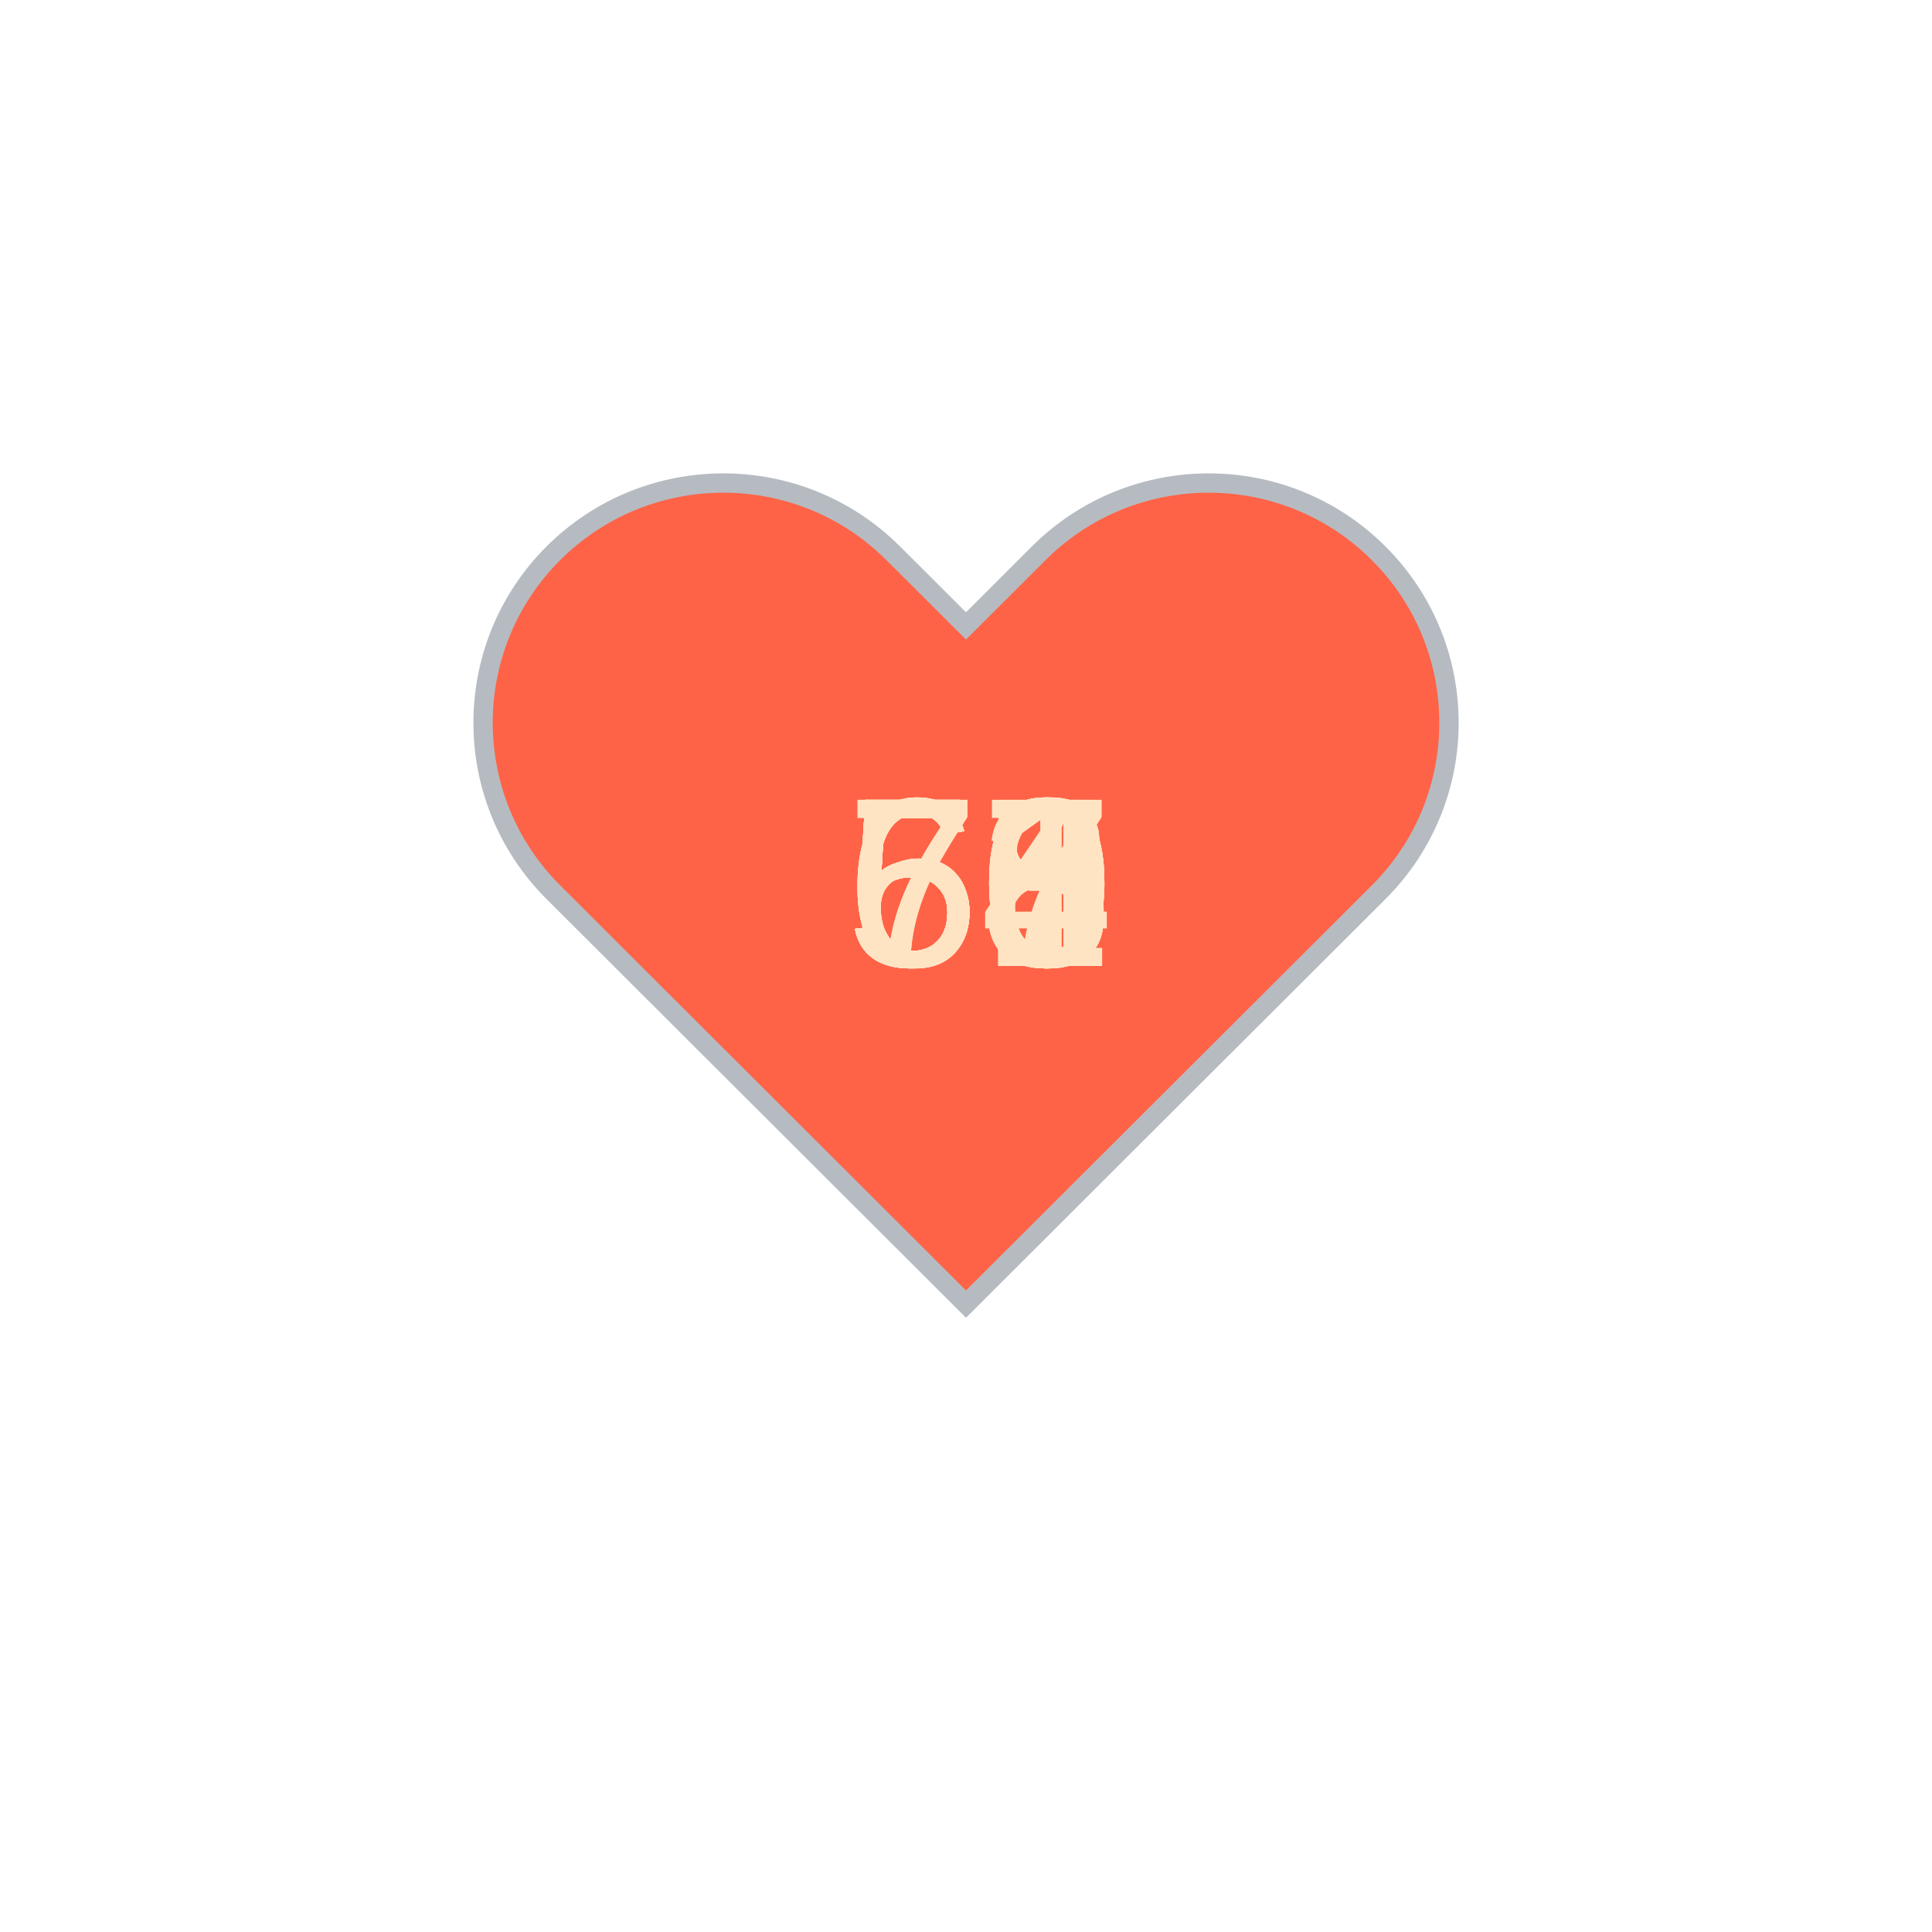
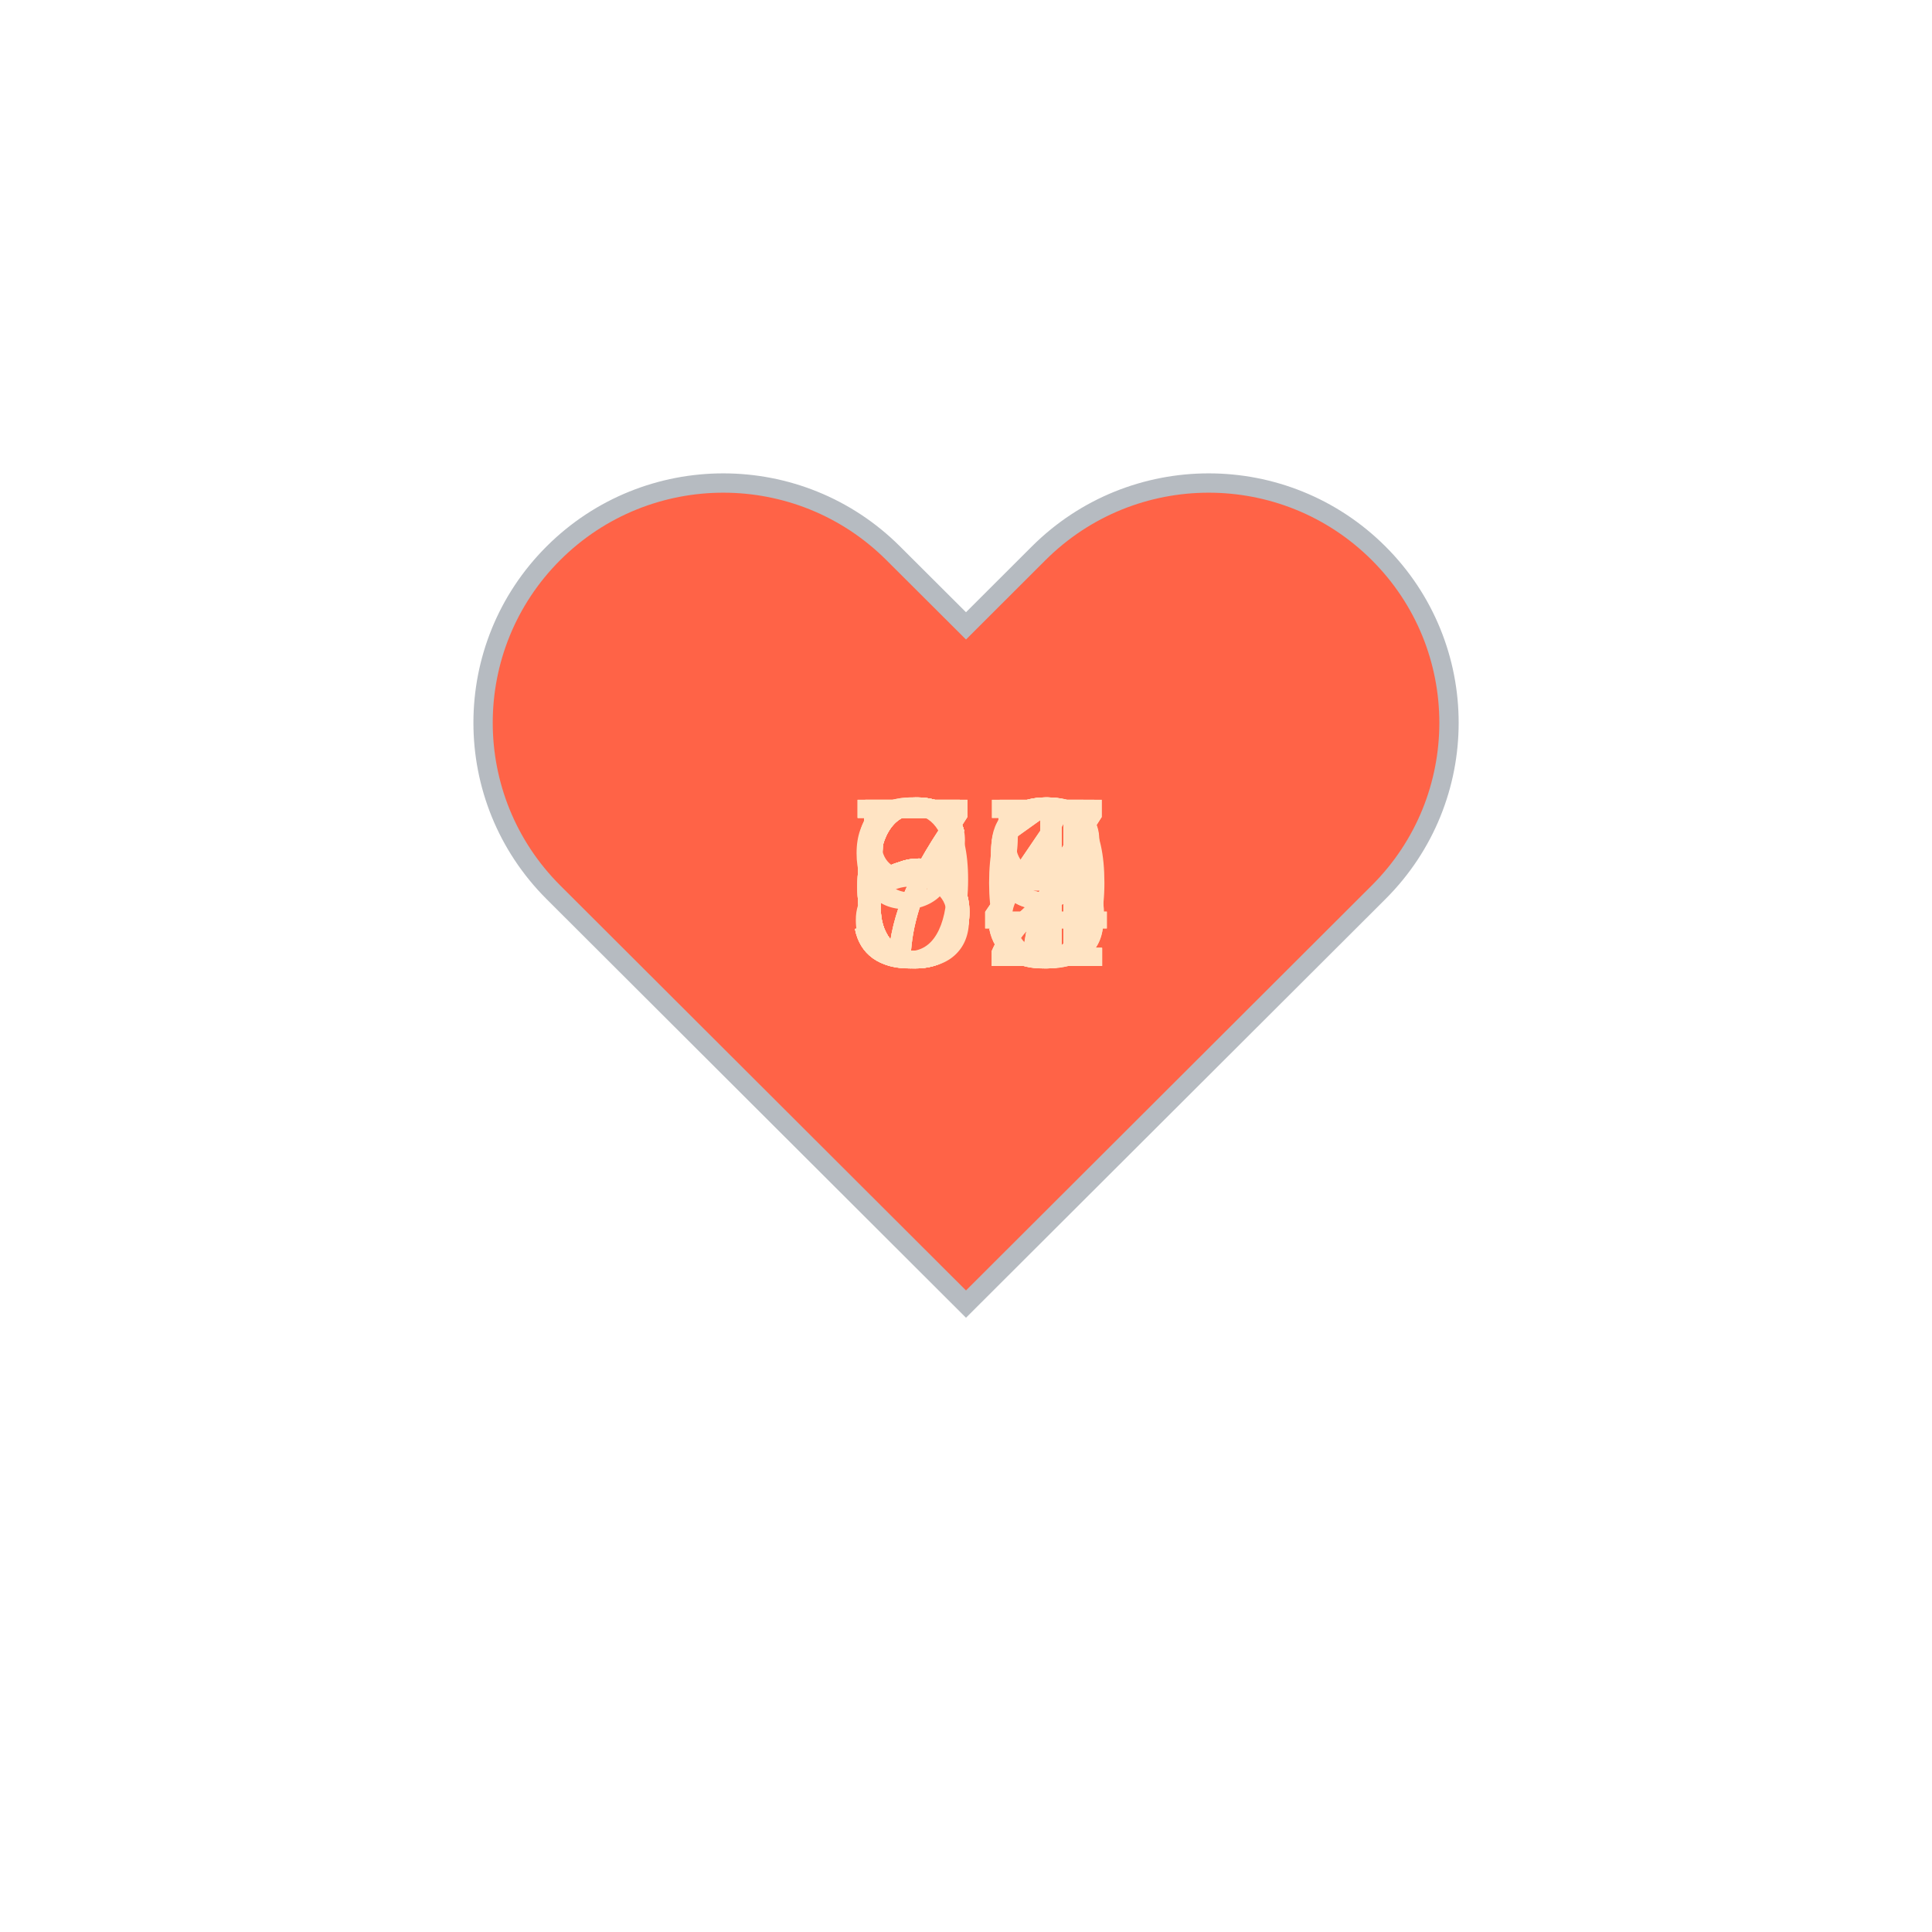
<svg xmlns="http://www.w3.org/2000/svg" baseProfile="full" height="150" version="1.1" viewBox="0,0,200,200" width="150">
  <defs />
  <g transform="translate(100 100)">
    <path d="M92.71,7.27L92.71,7.27c-9.71-9.69-25.46-9.69-35.18,0L50,14.79l-7.54-7.52C32.75-2.42,17-2.42,7.29,7.27v0 c-9.71,9.69-9.71,25.41,0,35.1L50,85l42.71-42.63C102.43,32.68,102.43,16.96,92.71,7.27z" fill="tomato" stroke="#B6BBC1" stroke-width="2" transform="translate(-50 -50)" />
    <animateTransform additive="sum" attributeName="transform" dur="1.2s" repeatCount="indefinite" type="scale" values="1; 1.5; 1.25; 1.5; 1.5; 1;" />
-     <text fill="bisque" style="font-size:25px; font-family:Arial" transform="translate(-12.5 0)">58<animate attributeName="visibility" dur="18.0s" keyTimes="0;0.07;0.13;0.2;0.27;0.33;0.4;0.47;0.53;0.6;0.67;0.73;0.8;0.87;0.93;1.0" repeatCount="indefinite" values="visible;hidden;hidden;hidden;hidden;hidden;hidden;hidden;hidden;hidden;hidden;hidden;hidden;hidden;hidden;hidden" />
+     <text fill="bisque" style="font-size:25px; font-family:Arial" transform="translate(-12.5 0)">74<animate attributeName="visibility" dur="18.0s" keyTimes="0;0.07;0.13;0.2;0.27;0.33;0.4;0.47;0.53;0.6;0.67;0.73;0.8;0.87;0.93;1.0" repeatCount="indefinite" values="visible;hidden;hidden;hidden;hidden;hidden;hidden;hidden;hidden;hidden;hidden;hidden;hidden;hidden;hidden;hidden" />
    </text>
-     <text fill="bisque" style="font-size:25px; font-family:Arial" transform="translate(-12.5 0)">50<animate attributeName="visibility" dur="18.0s" keyTimes="0;0.07;0.13;0.2;0.27;0.33;0.4;0.47;0.53;0.6;0.67;0.73;0.8;0.87;0.93;1.0" repeatCount="indefinite" values="hidden;visible;hidden;hidden;hidden;hidden;hidden;hidden;hidden;hidden;hidden;hidden;hidden;hidden;hidden;hidden" />
+     <text fill="bisque" style="font-size:25px; font-family:Arial" transform="translate(-12.5 0)">62<animate attributeName="visibility" dur="18.0s" keyTimes="0;0.07;0.13;0.2;0.27;0.33;0.4;0.47;0.53;0.6;0.67;0.73;0.8;0.87;0.93;1.0" repeatCount="indefinite" values="hidden;visible;hidden;hidden;hidden;hidden;hidden;hidden;hidden;hidden;hidden;hidden;hidden;hidden;hidden;hidden" />
    </text>
-     <text fill="bisque" style="font-size:25px; font-family:Arial" transform="translate(-12.5 0)">50<animate attributeName="visibility" dur="18.0s" keyTimes="0;0.07;0.13;0.2;0.27;0.33;0.4;0.47;0.53;0.6;0.67;0.73;0.8;0.87;0.93;1.0" repeatCount="indefinite" values="hidden;hidden;visible;hidden;hidden;hidden;hidden;hidden;hidden;hidden;hidden;hidden;hidden;hidden;hidden;hidden" />
+     <text fill="bisque" style="font-size:25px; font-family:Arial" transform="translate(-12.5 0)">60<animate attributeName="visibility" dur="18.0s" keyTimes="0;0.07;0.13;0.2;0.27;0.33;0.4;0.47;0.53;0.6;0.67;0.73;0.8;0.87;0.93;1.0" repeatCount="indefinite" values="hidden;hidden;visible;hidden;hidden;hidden;hidden;hidden;hidden;hidden;hidden;hidden;hidden;hidden;hidden;hidden" />
    </text>
-     <text fill="bisque" style="font-size:25px; font-family:Arial" transform="translate(-12.5 0)">73<animate attributeName="visibility" dur="18.0s" keyTimes="0;0.07;0.13;0.2;0.27;0.33;0.4;0.47;0.53;0.6;0.67;0.73;0.8;0.87;0.93;1.0" repeatCount="indefinite" values="hidden;hidden;hidden;visible;hidden;hidden;hidden;hidden;hidden;hidden;hidden;hidden;hidden;hidden;hidden;hidden" />
+     <text fill="bisque" style="font-size:25px; font-family:Arial" transform="translate(-12.5 0)">65<animate attributeName="visibility" dur="18.0s" keyTimes="0;0.07;0.13;0.2;0.27;0.33;0.4;0.47;0.53;0.6;0.67;0.73;0.8;0.87;0.93;1.0" repeatCount="indefinite" values="hidden;hidden;hidden;visible;hidden;hidden;hidden;hidden;hidden;hidden;hidden;hidden;hidden;hidden;hidden;hidden" />
    </text>
-     <text fill="bisque" style="font-size:25px; font-family:Arial" transform="translate(-12.5 0)">56<animate attributeName="visibility" dur="18.0s" keyTimes="0;0.07;0.13;0.2;0.27;0.33;0.4;0.47;0.53;0.6;0.67;0.73;0.8;0.87;0.93;1.0" repeatCount="indefinite" values="hidden;hidden;hidden;hidden;visible;hidden;hidden;hidden;hidden;hidden;hidden;hidden;hidden;hidden;hidden;hidden" />
+     <text fill="bisque" style="font-size:25px; font-family:Arial" transform="translate(-12.5 0)">59<animate attributeName="visibility" dur="18.0s" keyTimes="0;0.07;0.13;0.2;0.27;0.33;0.4;0.47;0.53;0.6;0.67;0.73;0.8;0.87;0.93;1.0" repeatCount="indefinite" values="hidden;hidden;hidden;hidden;visible;hidden;hidden;hidden;hidden;hidden;hidden;hidden;hidden;hidden;hidden;hidden" />
    </text>
-     <text fill="bisque" style="font-size:25px; font-family:Arial" transform="translate(-12.5 0)">65<animate attributeName="visibility" dur="18.0s" keyTimes="0;0.07;0.13;0.2;0.27;0.33;0.4;0.47;0.53;0.6;0.67;0.73;0.8;0.87;0.93;1.0" repeatCount="indefinite" values="hidden;hidden;hidden;hidden;hidden;visible;hidden;hidden;hidden;hidden;hidden;hidden;hidden;hidden;hidden;hidden" />
+     <text fill="bisque" style="font-size:25px; font-family:Arial" transform="translate(-12.5 0)">68<animate attributeName="visibility" dur="18.0s" keyTimes="0;0.07;0.13;0.2;0.27;0.33;0.4;0.47;0.53;0.6;0.67;0.73;0.8;0.87;0.93;1.0" repeatCount="indefinite" values="hidden;hidden;hidden;hidden;hidden;visible;hidden;hidden;hidden;hidden;hidden;hidden;hidden;hidden;hidden;hidden" />
    </text>
-     <text fill="bisque" style="font-size:25px; font-family:Arial" transform="translate(-12.5 0)">70<animate attributeName="visibility" dur="18.0s" keyTimes="0;0.07;0.13;0.2;0.27;0.33;0.4;0.47;0.53;0.6;0.67;0.73;0.8;0.87;0.93;1.0" repeatCount="indefinite" values="hidden;hidden;hidden;hidden;hidden;hidden;visible;hidden;hidden;hidden;hidden;hidden;hidden;hidden;hidden;hidden" />
+     <text fill="bisque" style="font-size:25px; font-family:Arial" transform="translate(-12.5 0)">73<animate attributeName="visibility" dur="18.0s" keyTimes="0;0.07;0.13;0.2;0.27;0.33;0.4;0.47;0.53;0.6;0.67;0.73;0.8;0.87;0.93;1.0" repeatCount="indefinite" values="hidden;hidden;hidden;hidden;hidden;hidden;visible;hidden;hidden;hidden;hidden;hidden;hidden;hidden;hidden;hidden" />
    </text>
-     <text fill="bisque" style="font-size:25px; font-family:Arial" transform="translate(-12.5 0)">68<animate attributeName="visibility" dur="18.0s" keyTimes="0;0.07;0.13;0.2;0.27;0.33;0.4;0.47;0.53;0.6;0.67;0.73;0.8;0.87;0.93;1.0" repeatCount="indefinite" values="hidden;hidden;hidden;hidden;hidden;hidden;hidden;visible;hidden;hidden;hidden;hidden;hidden;hidden;hidden;hidden" />
+     <text fill="bisque" style="font-size:25px; font-family:Arial" transform="translate(-12.5 0)">91<animate attributeName="visibility" dur="18.0s" keyTimes="0;0.07;0.13;0.2;0.27;0.33;0.4;0.47;0.53;0.6;0.67;0.73;0.8;0.87;0.93;1.0" repeatCount="indefinite" values="hidden;hidden;hidden;hidden;hidden;hidden;hidden;visible;hidden;hidden;hidden;hidden;hidden;hidden;hidden;hidden" />
    </text>
-     <text fill="bisque" style="font-size:25px; font-family:Arial" transform="translate(-12.5 0)">60<animate attributeName="visibility" dur="18.0s" keyTimes="0;0.07;0.13;0.2;0.27;0.33;0.4;0.47;0.53;0.6;0.67;0.73;0.8;0.87;0.93;1.0" repeatCount="indefinite" values="hidden;hidden;hidden;hidden;hidden;hidden;hidden;hidden;visible;hidden;hidden;hidden;hidden;hidden;hidden;hidden" />
+     <text fill="bisque" style="font-size:25px; font-family:Arial" transform="translate(-12.5 0)">77<animate attributeName="visibility" dur="18.0s" keyTimes="0;0.07;0.13;0.2;0.27;0.33;0.4;0.47;0.53;0.6;0.67;0.73;0.8;0.87;0.93;1.0" repeatCount="indefinite" values="hidden;hidden;hidden;hidden;hidden;hidden;hidden;hidden;visible;hidden;hidden;hidden;hidden;hidden;hidden;hidden" />
    </text>
-     <text fill="bisque" style="font-size:25px; font-family:Arial" transform="translate(-12.5 0)">57<animate attributeName="visibility" dur="18.0s" keyTimes="0;0.07;0.13;0.2;0.27;0.33;0.4;0.47;0.53;0.6;0.67;0.73;0.8;0.87;0.93;1.0" repeatCount="indefinite" values="hidden;hidden;hidden;hidden;hidden;hidden;hidden;hidden;hidden;visible;hidden;hidden;hidden;hidden;hidden;hidden" />
+     <text fill="bisque" style="font-size:25px; font-family:Arial" transform="translate(-12.5 0)">59<animate attributeName="visibility" dur="18.0s" keyTimes="0;0.07;0.13;0.2;0.27;0.33;0.4;0.47;0.53;0.6;0.67;0.73;0.8;0.87;0.93;1.0" repeatCount="indefinite" values="hidden;hidden;hidden;hidden;hidden;hidden;hidden;hidden;hidden;visible;hidden;hidden;hidden;hidden;hidden;hidden" />
    </text>
-     <text fill="bisque" style="font-size:25px; font-family:Arial" transform="translate(-12.5 0)">58<animate attributeName="visibility" dur="18.0s" keyTimes="0;0.07;0.13;0.2;0.27;0.33;0.4;0.47;0.53;0.6;0.67;0.73;0.8;0.87;0.93;1.0" repeatCount="indefinite" values="hidden;hidden;hidden;hidden;hidden;hidden;hidden;hidden;hidden;hidden;visible;hidden;hidden;hidden;hidden;hidden" />
+     <text fill="bisque" style="font-size:25px; font-family:Arial" transform="translate(-12.5 0)">57<animate attributeName="visibility" dur="18.0s" keyTimes="0;0.07;0.13;0.2;0.27;0.33;0.4;0.47;0.53;0.6;0.67;0.73;0.8;0.87;0.93;1.0" repeatCount="indefinite" values="hidden;hidden;hidden;hidden;hidden;hidden;hidden;hidden;hidden;hidden;visible;hidden;hidden;hidden;hidden;hidden" />
    </text>
-     <text fill="bisque" style="font-size:25px; font-family:Arial" transform="translate(-12.5 0)">51<animate attributeName="visibility" dur="18.0s" keyTimes="0;0.07;0.13;0.2;0.27;0.33;0.4;0.47;0.53;0.6;0.67;0.73;0.8;0.87;0.93;1.0" repeatCount="indefinite" values="hidden;hidden;hidden;hidden;hidden;hidden;hidden;hidden;hidden;hidden;hidden;visible;hidden;hidden;hidden;hidden" />
+     <text fill="bisque" style="font-size:25px; font-family:Arial" transform="translate(-12.5 0)">64<animate attributeName="visibility" dur="18.0s" keyTimes="0;0.07;0.13;0.2;0.27;0.33;0.4;0.47;0.53;0.6;0.67;0.73;0.8;0.87;0.93;1.0" repeatCount="indefinite" values="hidden;hidden;hidden;hidden;hidden;hidden;hidden;hidden;hidden;hidden;hidden;visible;hidden;hidden;hidden;hidden" />
    </text>
-     <text fill="bisque" style="font-size:25px; font-family:Arial" transform="translate(-12.5 0)">64<animate attributeName="visibility" dur="18.0s" keyTimes="0;0.07;0.13;0.2;0.27;0.33;0.4;0.47;0.53;0.6;0.67;0.73;0.8;0.87;0.93;1.0" repeatCount="indefinite" values="hidden;hidden;hidden;hidden;hidden;hidden;hidden;hidden;hidden;hidden;hidden;hidden;visible;hidden;hidden;hidden" />
+     <text fill="bisque" style="font-size:25px; font-family:Arial" transform="translate(-12.5 0)">61<animate attributeName="visibility" dur="18.0s" keyTimes="0;0.07;0.13;0.2;0.27;0.33;0.4;0.47;0.53;0.6;0.67;0.73;0.8;0.87;0.93;1.0" repeatCount="indefinite" values="hidden;hidden;hidden;hidden;hidden;hidden;hidden;hidden;hidden;hidden;hidden;hidden;visible;hidden;hidden;hidden" />
    </text>
-     <text fill="bisque" style="font-size:25px; font-family:Arial" transform="translate(-12.5 0)">53<animate attributeName="visibility" dur="18.0s" keyTimes="0;0.07;0.13;0.2;0.27;0.33;0.4;0.47;0.53;0.6;0.67;0.73;0.8;0.87;0.93;1.0" repeatCount="indefinite" values="hidden;hidden;hidden;hidden;hidden;hidden;hidden;hidden;hidden;hidden;hidden;hidden;hidden;visible;hidden;hidden" />
+     <text fill="bisque" style="font-size:25px; font-family:Arial" transform="translate(-12.5 0)">52<animate attributeName="visibility" dur="18.0s" keyTimes="0;0.07;0.13;0.2;0.27;0.33;0.4;0.47;0.53;0.6;0.67;0.73;0.8;0.87;0.93;1.0" repeatCount="indefinite" values="hidden;hidden;hidden;hidden;hidden;hidden;hidden;hidden;hidden;hidden;hidden;hidden;hidden;visible;hidden;hidden" />
    </text>
-     <text fill="bisque" style="font-size:25px; font-family:Arial" transform="translate(-12.5 0)">56<animate attributeName="visibility" dur="18.0s" keyTimes="0;0.07;0.13;0.2;0.27;0.33;0.4;0.47;0.53;0.6;0.67;0.73;0.8;0.87;0.93;1.0" repeatCount="indefinite" values="hidden;hidden;hidden;hidden;hidden;hidden;hidden;hidden;hidden;hidden;hidden;hidden;hidden;hidden;visible;hidden" />
+     <text fill="bisque" style="font-size:25px; font-family:Arial" transform="translate(-12.5 0)">85<animate attributeName="visibility" dur="18.0s" keyTimes="0;0.07;0.13;0.2;0.27;0.33;0.4;0.47;0.53;0.6;0.67;0.73;0.8;0.87;0.93;1.0" repeatCount="indefinite" values="hidden;hidden;hidden;hidden;hidden;hidden;hidden;hidden;hidden;hidden;hidden;hidden;hidden;hidden;visible;hidden" />
    </text>
  </g>
</svg>
